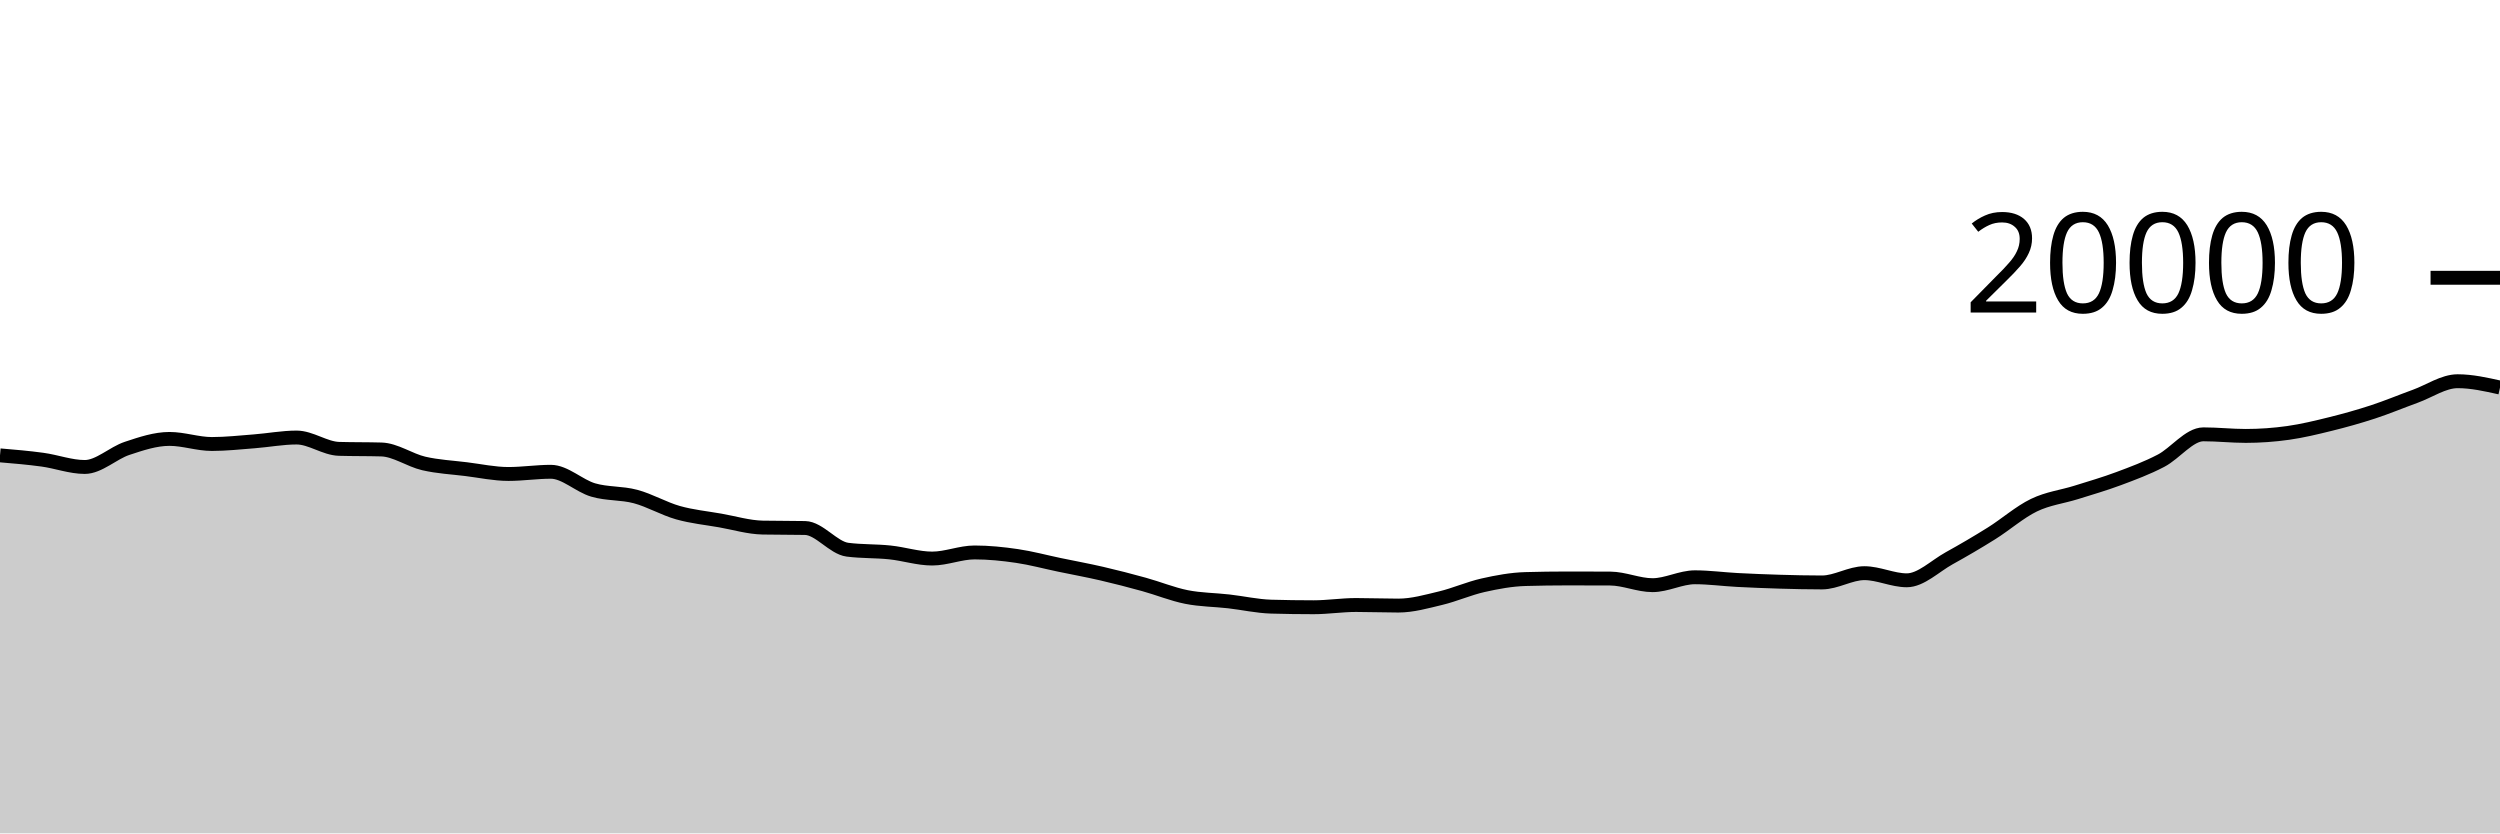
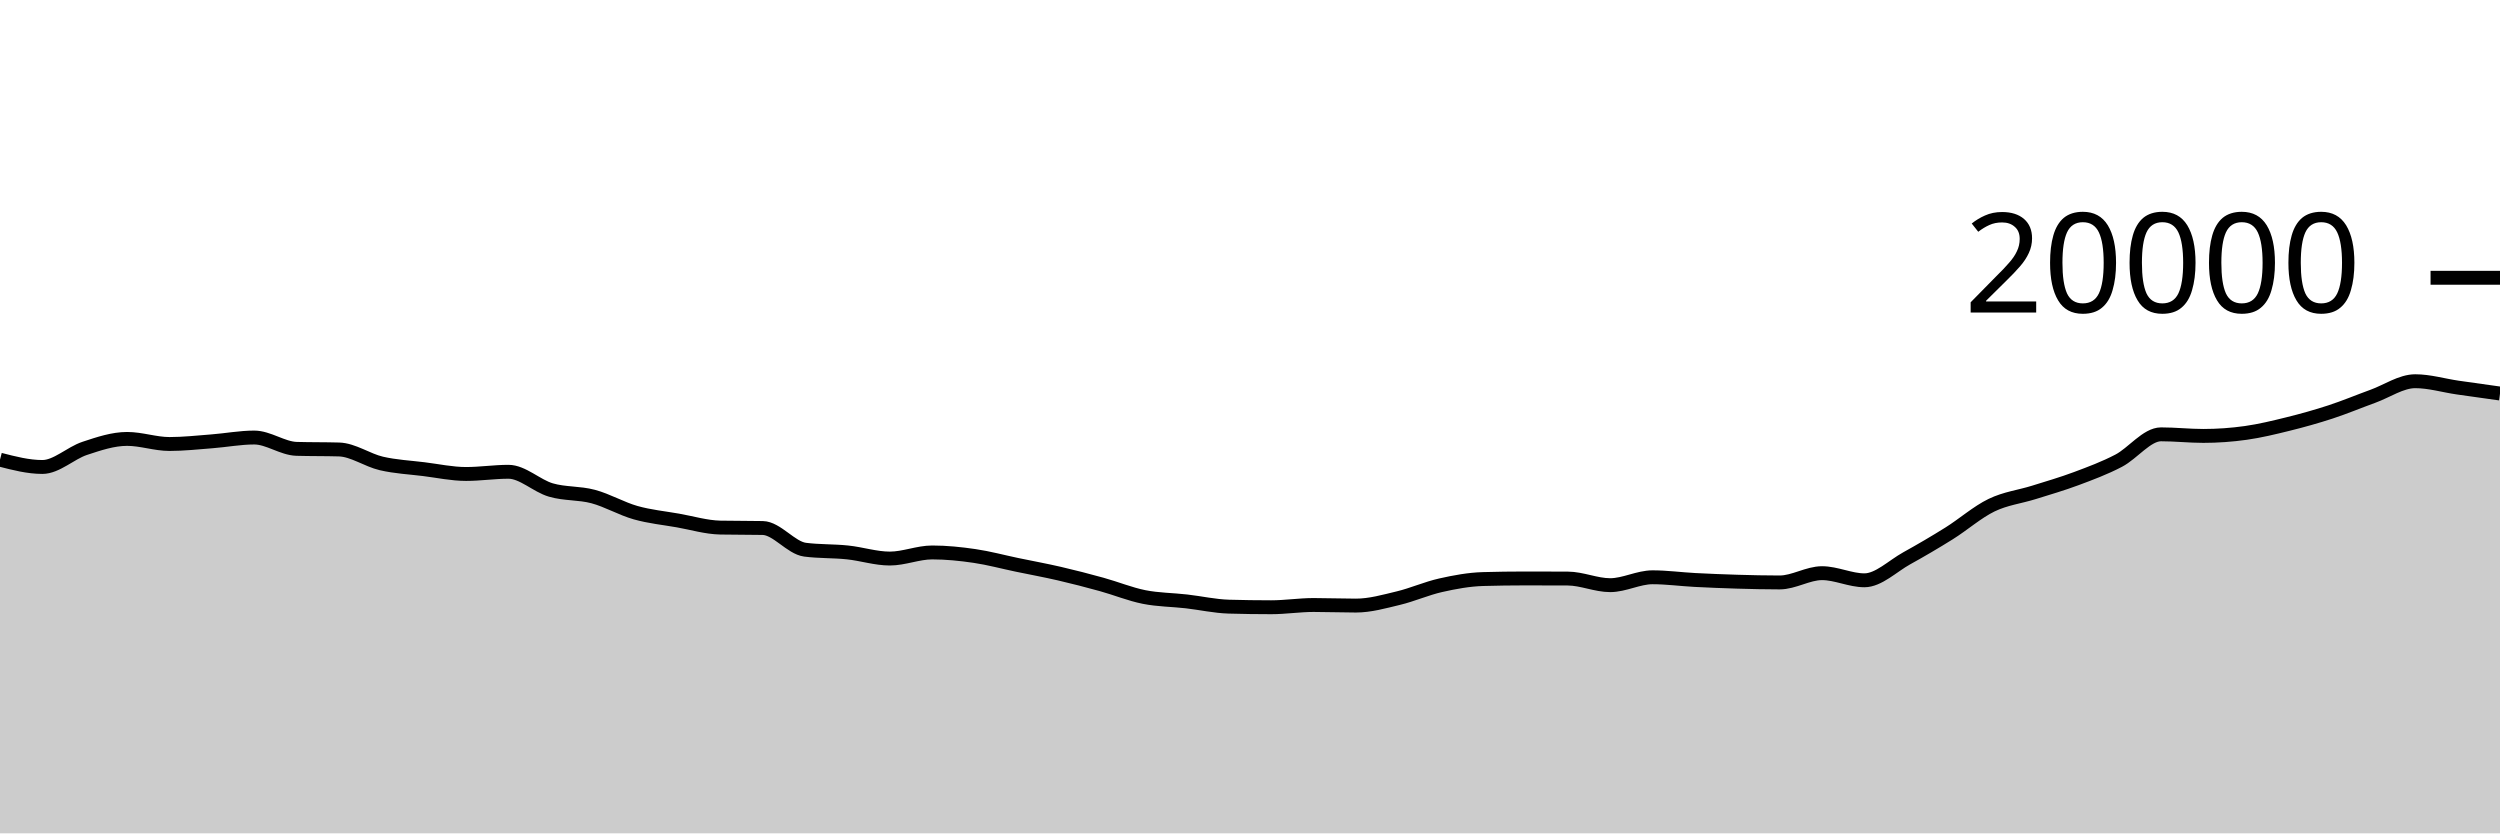
<svg xmlns="http://www.w3.org/2000/svg" viewBox="0 0 180 60">
  <g transform="translate(0,20)">
-     <path class="area" fill="rgba(0, 0, 0, 0.2)" d="M0,12.786C1.017,12.871,2.034,12.957,3.051,13.096C4.068,13.235,5.085,13.622,6.102,13.622C7.119,13.622,8.136,12.619,9.153,12.282C10.169,11.945,11.186,11.602,12.203,11.602C13.22,11.602,14.237,11.968,15.254,11.968C16.271,11.968,17.288,11.854,18.305,11.776C19.322,11.698,20.339,11.502,21.356,11.502C22.373,11.502,23.39,12.289,24.407,12.318C25.424,12.347,26.441,12.333,27.458,12.362C28.475,12.391,29.492,13.132,30.508,13.368C31.525,13.604,32.542,13.652,33.559,13.778C34.576,13.904,35.593,14.126,36.61,14.126C37.627,14.126,38.644,13.968,39.661,13.968C40.678,13.968,41.695,14.983,42.712,15.28C43.729,15.577,44.746,15.48,45.763,15.752C46.78,16.024,47.797,16.625,48.814,16.912C49.831,17.199,50.847,17.297,51.864,17.476C52.881,17.655,53.898,17.966,54.915,17.986C55.932,18.006,56.949,17.996,57.966,18.016C58.983,18.036,60,19.447,61.017,19.578C62.034,19.709,63.051,19.668,64.068,19.774C65.085,19.88,66.102,20.216,67.119,20.216C68.136,20.216,69.153,19.776,70.169,19.776C71.186,19.776,72.203,19.881,73.22,20.03C74.237,20.179,75.254,20.456,76.271,20.668C77.288,20.88,78.305,21.065,79.322,21.3C80.339,21.535,81.356,21.799,82.373,22.08C83.39,22.361,84.407,22.781,85.424,22.984C86.441,23.187,87.458,23.184,88.475,23.3C89.492,23.416,90.508,23.649,91.525,23.678C92.542,23.707,93.559,23.722,94.576,23.722C95.593,23.722,96.61,23.56,97.627,23.56C98.644,23.56,99.661,23.602,100.678,23.602C101.695,23.602,102.712,23.31,103.729,23.066C104.746,22.822,105.763,22.367,106.78,22.138C107.797,21.909,108.814,21.721,109.831,21.692C110.847,21.663,111.864,21.648,112.881,21.648C113.898,21.648,114.915,21.651,115.932,21.656C116.949,21.661,117.966,22.132,118.983,22.132C120,22.132,121.017,21.564,122.034,21.564C123.051,21.564,124.068,21.705,125.085,21.758C126.102,21.811,127.119,21.852,128.136,21.882C129.153,21.912,130.169,21.936,131.186,21.936C132.203,21.936,133.22,21.268,134.237,21.268C135.254,21.268,136.271,21.782,137.288,21.782C138.305,21.782,139.322,20.759,140.339,20.196C141.356,19.633,142.373,19.039,143.39,18.402C144.407,17.765,145.424,16.866,146.441,16.374C147.458,15.882,148.475,15.771,149.492,15.452C150.508,15.133,151.525,14.84,152.542,14.46C153.559,14.08,154.576,13.703,155.593,13.172C156.61,12.641,157.627,11.272,158.644,11.272C159.661,11.272,160.678,11.386,161.695,11.386C162.712,11.386,163.729,11.313,164.746,11.17C165.763,11.027,166.78,10.78,167.797,10.528C168.814,10.276,169.831,9.993,170.847,9.66C171.864,9.327,172.881,8.901,173.898,8.532C174.915,8.163,175.932,7.448,176.949,7.448C177.966,7.448,178.983,7.676,180,7.904L180,40C178.983,40,177.966,40,176.949,40C175.932,40,174.915,40,173.898,40C172.881,40,171.864,40,170.847,40C169.831,40,168.814,40,167.797,40C166.78,40,165.763,40,164.746,40C163.729,40,162.712,40,161.695,40C160.678,40,159.661,40,158.644,40C157.627,40,156.61,40,155.593,40C154.576,40,153.559,40,152.542,40C151.525,40,150.508,40,149.492,40C148.475,40,147.458,40,146.441,40C145.424,40,144.407,40,143.39,40C142.373,40,141.356,40,140.339,40C139.322,40,138.305,40,137.288,40C136.271,40,135.254,40,134.237,40C133.22,40,132.203,40,131.186,40C130.169,40,129.153,40,128.136,40C127.119,40,126.102,40,125.085,40C124.068,40,123.051,40,122.034,40C121.017,40,120,40,118.983,40C117.966,40,116.949,40,115.932,40C114.915,40,113.898,40,112.881,40C111.864,40,110.847,40,109.831,40C108.814,40,107.797,40,106.78,40C105.763,40,104.746,40,103.729,40C102.712,40,101.695,40,100.678,40C99.661,40,98.644,40,97.627,40C96.61,40,95.593,40,94.576,40C93.559,40,92.542,40,91.525,40C90.508,40,89.492,40,88.475,40C87.458,40,86.441,40,85.424,40C84.407,40,83.39,40,82.373,40C81.356,40,80.339,40,79.322,40C78.305,40,77.288,40,76.271,40C75.254,40,74.237,40,73.22,40C72.203,40,71.186,40,70.169,40C69.153,40,68.136,40,67.119,40C66.102,40,65.085,40,64.068,40C63.051,40,62.034,40,61.017,40C60,40,58.983,40,57.966,40C56.949,40,55.932,40,54.915,40C53.898,40,52.881,40,51.864,40C50.847,40,49.831,40,48.814,40C47.797,40,46.78,40,45.763,40C44.746,40,43.729,40,42.712,40C41.695,40,40.678,40,39.661,40C38.644,40,37.627,40,36.61,40C35.593,40,34.576,40,33.559,40C32.542,40,31.525,40,30.508,40C29.492,40,28.475,40,27.458,40C26.441,40,25.424,40,24.407,40C23.39,40,22.373,40,21.356,40C20.339,40,19.322,40,18.305,40C17.288,40,16.271,40,15.254,40C14.237,40,13.22,40,12.203,40C11.186,40,10.169,40,9.153,40C8.136,40,7.119,40,6.102,40C5.085,40,4.068,40,3.051,40C2.034,40,1.017,40,0,40Z" />
-     <path class="line" stroke="black" fill="none" d="M0,12.786C1.017,12.871,2.034,12.957,3.051,13.096C4.068,13.235,5.085,13.622,6.102,13.622C7.119,13.622,8.136,12.619,9.153,12.282C10.169,11.945,11.186,11.602,12.203,11.602C13.22,11.602,14.237,11.968,15.254,11.968C16.271,11.968,17.288,11.854,18.305,11.776C19.322,11.698,20.339,11.502,21.356,11.502C22.373,11.502,23.39,12.289,24.407,12.318C25.424,12.347,26.441,12.333,27.458,12.362C28.475,12.391,29.492,13.132,30.508,13.368C31.525,13.604,32.542,13.652,33.559,13.778C34.576,13.904,35.593,14.126,36.61,14.126C37.627,14.126,38.644,13.968,39.661,13.968C40.678,13.968,41.695,14.983,42.712,15.28C43.729,15.577,44.746,15.48,45.763,15.752C46.78,16.024,47.797,16.625,48.814,16.912C49.831,17.199,50.847,17.297,51.864,17.476C52.881,17.655,53.898,17.966,54.915,17.986C55.932,18.006,56.949,17.996,57.966,18.016C58.983,18.036,60,19.447,61.017,19.578C62.034,19.709,63.051,19.668,64.068,19.774C65.085,19.88,66.102,20.216,67.119,20.216C68.136,20.216,69.153,19.776,70.169,19.776C71.186,19.776,72.203,19.881,73.22,20.03C74.237,20.179,75.254,20.456,76.271,20.668C77.288,20.88,78.305,21.065,79.322,21.3C80.339,21.535,81.356,21.799,82.373,22.08C83.39,22.361,84.407,22.781,85.424,22.984C86.441,23.187,87.458,23.184,88.475,23.3C89.492,23.416,90.508,23.649,91.525,23.678C92.542,23.707,93.559,23.722,94.576,23.722C95.593,23.722,96.61,23.56,97.627,23.56C98.644,23.56,99.661,23.602,100.678,23.602C101.695,23.602,102.712,23.31,103.729,23.066C104.746,22.822,105.763,22.367,106.78,22.138C107.797,21.909,108.814,21.721,109.831,21.692C110.847,21.663,111.864,21.648,112.881,21.648C113.898,21.648,114.915,21.651,115.932,21.656C116.949,21.661,117.966,22.132,118.983,22.132C120,22.132,121.017,21.564,122.034,21.564C123.051,21.564,124.068,21.705,125.085,21.758C126.102,21.811,127.119,21.852,128.136,21.882C129.153,21.912,130.169,21.936,131.186,21.936C132.203,21.936,133.22,21.268,134.237,21.268C135.254,21.268,136.271,21.782,137.288,21.782C138.305,21.782,139.322,20.759,140.339,20.196C141.356,19.633,142.373,19.039,143.39,18.402C144.407,17.765,145.424,16.866,146.441,16.374C147.458,15.882,148.475,15.771,149.492,15.452C150.508,15.133,151.525,14.84,152.542,14.46C153.559,14.08,154.576,13.703,155.593,13.172C156.61,12.641,157.627,11.272,158.644,11.272C159.661,11.272,160.678,11.386,161.695,11.386C162.712,11.386,163.729,11.313,164.746,11.17C165.763,11.027,166.78,10.78,167.797,10.528C168.814,10.276,169.831,9.993,170.847,9.66C171.864,9.327,172.881,8.901,173.898,8.532C174.915,8.163,175.932,7.448,176.949,7.448C177.966,7.448,178.983,7.676,180,7.904" />
+     <path class="area" fill="rgba(0, 0, 0, 0.2)" d="M0,13.096C1.017,13.359,2.034,13.622,3.051,13.622C4.068,13.622,5.085,12.619,6.102,12.282C7.119,11.945,8.136,11.602,9.153,11.602C10.169,11.602,11.186,11.968,12.203,11.968C13.22,11.968,14.237,11.854,15.254,11.776C16.271,11.698,17.288,11.502,18.305,11.502C19.322,11.502,20.339,12.289,21.356,12.318C22.373,12.347,23.39,12.333,24.407,12.362C25.424,12.391,26.441,13.132,27.458,13.368C28.475,13.604,29.492,13.652,30.508,13.778C31.525,13.904,32.542,14.126,33.559,14.126C34.576,14.126,35.593,13.968,36.61,13.968C37.627,13.968,38.644,14.983,39.661,15.28C40.678,15.577,41.695,15.48,42.712,15.752C43.729,16.024,44.746,16.625,45.763,16.912C46.78,17.199,47.797,17.297,48.814,17.476C49.831,17.655,50.847,17.966,51.864,17.986C52.881,18.006,53.898,17.996,54.915,18.016C55.932,18.036,56.949,19.447,57.966,19.578C58.983,19.709,60,19.668,61.017,19.774C62.034,19.88,63.051,20.216,64.068,20.216C65.085,20.216,66.102,19.776,67.119,19.776C68.136,19.776,69.153,19.881,70.169,20.03C71.186,20.179,72.203,20.456,73.22,20.668C74.237,20.88,75.254,21.065,76.271,21.3C77.288,21.535,78.305,21.799,79.322,22.08C80.339,22.361,81.356,22.781,82.373,22.984C83.39,23.187,84.407,23.184,85.424,23.3C86.441,23.416,87.458,23.649,88.475,23.678C89.492,23.707,90.508,23.722,91.525,23.722C92.542,23.722,93.559,23.56,94.576,23.56C95.593,23.56,96.61,23.602,97.627,23.602C98.644,23.602,99.661,23.31,100.678,23.066C101.695,22.822,102.712,22.367,103.729,22.138C104.746,21.909,105.763,21.721,106.78,21.692C107.797,21.663,108.814,21.648,109.831,21.648C110.847,21.648,111.864,21.651,112.881,21.656C113.898,21.661,114.915,22.132,115.932,22.132C116.949,22.132,117.966,21.564,118.983,21.564C120,21.564,121.017,21.705,122.034,21.758C123.051,21.811,124.068,21.852,125.085,21.882C126.102,21.912,127.119,21.936,128.136,21.936C129.153,21.936,130.169,21.268,131.186,21.268C132.203,21.268,133.22,21.782,134.237,21.782C135.254,21.782,136.271,20.759,137.288,20.196C138.305,19.633,139.322,19.039,140.339,18.402C141.356,17.765,142.373,16.866,143.39,16.374C144.407,15.882,145.424,15.771,146.441,15.452C147.458,15.133,148.475,14.84,149.492,14.46C150.508,14.08,151.525,13.703,152.542,13.172C153.559,12.641,154.576,11.272,155.593,11.272C156.61,11.272,157.627,11.386,158.644,11.386C159.661,11.386,160.678,11.313,161.695,11.17C162.712,11.027,163.729,10.78,164.746,10.528C165.763,10.276,166.78,9.993,167.797,9.66C168.814,9.327,169.831,8.901,170.847,8.532C171.864,8.163,172.881,7.448,173.898,7.448C174.915,7.448,175.932,7.756,176.949,7.904C177.966,8.052,178.983,8.193,180,8.334L180,40C178.983,40,177.966,40,176.949,40C175.932,40,174.915,40,173.898,40C172.881,40,171.864,40,170.847,40C169.831,40,168.814,40,167.797,40C166.78,40,165.763,40,164.746,40C163.729,40,162.712,40,161.695,40C160.678,40,159.661,40,158.644,40C157.627,40,156.61,40,155.593,40C154.576,40,153.559,40,152.542,40C151.525,40,150.508,40,149.492,40C148.475,40,147.458,40,146.441,40C145.424,40,144.407,40,143.39,40C142.373,40,141.356,40,140.339,40C139.322,40,138.305,40,137.288,40C136.271,40,135.254,40,134.237,40C133.22,40,132.203,40,131.186,40C130.169,40,129.153,40,128.136,40C127.119,40,126.102,40,125.085,40C124.068,40,123.051,40,122.034,40C121.017,40,120,40,118.983,40C117.966,40,116.949,40,115.932,40C114.915,40,113.898,40,112.881,40C111.864,40,110.847,40,109.831,40C108.814,40,107.797,40,106.78,40C105.763,40,104.746,40,103.729,40C102.712,40,101.695,40,100.678,40C99.661,40,98.644,40,97.627,40C96.61,40,95.593,40,94.576,40C93.559,40,92.542,40,91.525,40C90.508,40,89.492,40,88.475,40C87.458,40,86.441,40,85.424,40C84.407,40,83.39,40,82.373,40C81.356,40,80.339,40,79.322,40C78.305,40,77.288,40,76.271,40C75.254,40,74.237,40,73.22,40C72.203,40,71.186,40,70.169,40C69.153,40,68.136,40,67.119,40C66.102,40,65.085,40,64.068,40C63.051,40,62.034,40,61.017,40C60,40,58.983,40,57.966,40C56.949,40,55.932,40,54.915,40C53.898,40,52.881,40,51.864,40C50.847,40,49.831,40,48.814,40C47.797,40,46.78,40,45.763,40C44.746,40,43.729,40,42.712,40C41.695,40,40.678,40,39.661,40C38.644,40,37.627,40,36.61,40C35.593,40,34.576,40,33.559,40C32.542,40,31.525,40,30.508,40C29.492,40,28.475,40,27.458,40C26.441,40,25.424,40,24.407,40C23.39,40,22.373,40,21.356,40C20.339,40,19.322,40,18.305,40C17.288,40,16.271,40,15.254,40C14.237,40,13.22,40,12.203,40C11.186,40,10.169,40,9.153,40C8.136,40,7.119,40,6.102,40C5.085,40,4.068,40,3.051,40C2.034,40,1.017,40,0,40Z" />
+     <path class="line" stroke="black" fill="none" d="M0,13.096C1.017,13.359,2.034,13.622,3.051,13.622C4.068,13.622,5.085,12.619,6.102,12.282C7.119,11.945,8.136,11.602,9.153,11.602C10.169,11.602,11.186,11.968,12.203,11.968C13.22,11.968,14.237,11.854,15.254,11.776C16.271,11.698,17.288,11.502,18.305,11.502C19.322,11.502,20.339,12.289,21.356,12.318C22.373,12.347,23.39,12.333,24.407,12.362C25.424,12.391,26.441,13.132,27.458,13.368C28.475,13.604,29.492,13.652,30.508,13.778C31.525,13.904,32.542,14.126,33.559,14.126C34.576,14.126,35.593,13.968,36.61,13.968C37.627,13.968,38.644,14.983,39.661,15.28C40.678,15.577,41.695,15.48,42.712,15.752C43.729,16.024,44.746,16.625,45.763,16.912C46.78,17.199,47.797,17.297,48.814,17.476C49.831,17.655,50.847,17.966,51.864,17.986C52.881,18.006,53.898,17.996,54.915,18.016C55.932,18.036,56.949,19.447,57.966,19.578C58.983,19.709,60,19.668,61.017,19.774C62.034,19.88,63.051,20.216,64.068,20.216C65.085,20.216,66.102,19.776,67.119,19.776C68.136,19.776,69.153,19.881,70.169,20.03C71.186,20.179,72.203,20.456,73.22,20.668C74.237,20.88,75.254,21.065,76.271,21.3C77.288,21.535,78.305,21.799,79.322,22.08C80.339,22.361,81.356,22.781,82.373,22.984C83.39,23.187,84.407,23.184,85.424,23.3C86.441,23.416,87.458,23.649,88.475,23.678C89.492,23.707,90.508,23.722,91.525,23.722C92.542,23.722,93.559,23.56,94.576,23.56C95.593,23.56,96.61,23.602,97.627,23.602C98.644,23.602,99.661,23.31,100.678,23.066C101.695,22.822,102.712,22.367,103.729,22.138C104.746,21.909,105.763,21.721,106.78,21.692C107.797,21.663,108.814,21.648,109.831,21.648C110.847,21.648,111.864,21.651,112.881,21.656C113.898,21.661,114.915,22.132,115.932,22.132C116.949,22.132,117.966,21.564,118.983,21.564C120,21.564,121.017,21.705,122.034,21.758C123.051,21.811,124.068,21.852,125.085,21.882C126.102,21.912,127.119,21.936,128.136,21.936C129.153,21.936,130.169,21.268,131.186,21.268C132.203,21.268,133.22,21.782,134.237,21.782C135.254,21.782,136.271,20.759,137.288,20.196C138.305,19.633,139.322,19.039,140.339,18.402C141.356,17.765,142.373,16.866,143.39,16.374C144.407,15.882,145.424,15.771,146.441,15.452C147.458,15.133,148.475,14.84,149.492,14.46C150.508,14.08,151.525,13.703,152.542,13.172C153.559,12.641,154.576,11.272,155.593,11.272C156.61,11.272,157.627,11.386,158.644,11.386C159.661,11.386,160.678,11.313,161.695,11.17C162.712,11.027,163.729,10.78,164.746,10.528C165.763,10.276,166.78,9.993,167.797,9.66C168.814,9.327,169.831,8.901,170.847,8.532C171.864,8.163,172.881,7.448,173.898,7.448C174.915,7.448,175.932,7.756,176.949,7.904C177.966,8.052,178.983,8.193,180,8.334" />
    <path class="axis-ceiling" stroke-width="1" stroke="black" fill="none" d="M175,0L180,0" />
    <text class="axis-ceiling-label" font-family="sans-serif" text-anchor="end" font-size="10px" x="170" y="2.5">20000</text>
  </g>
</svg>
